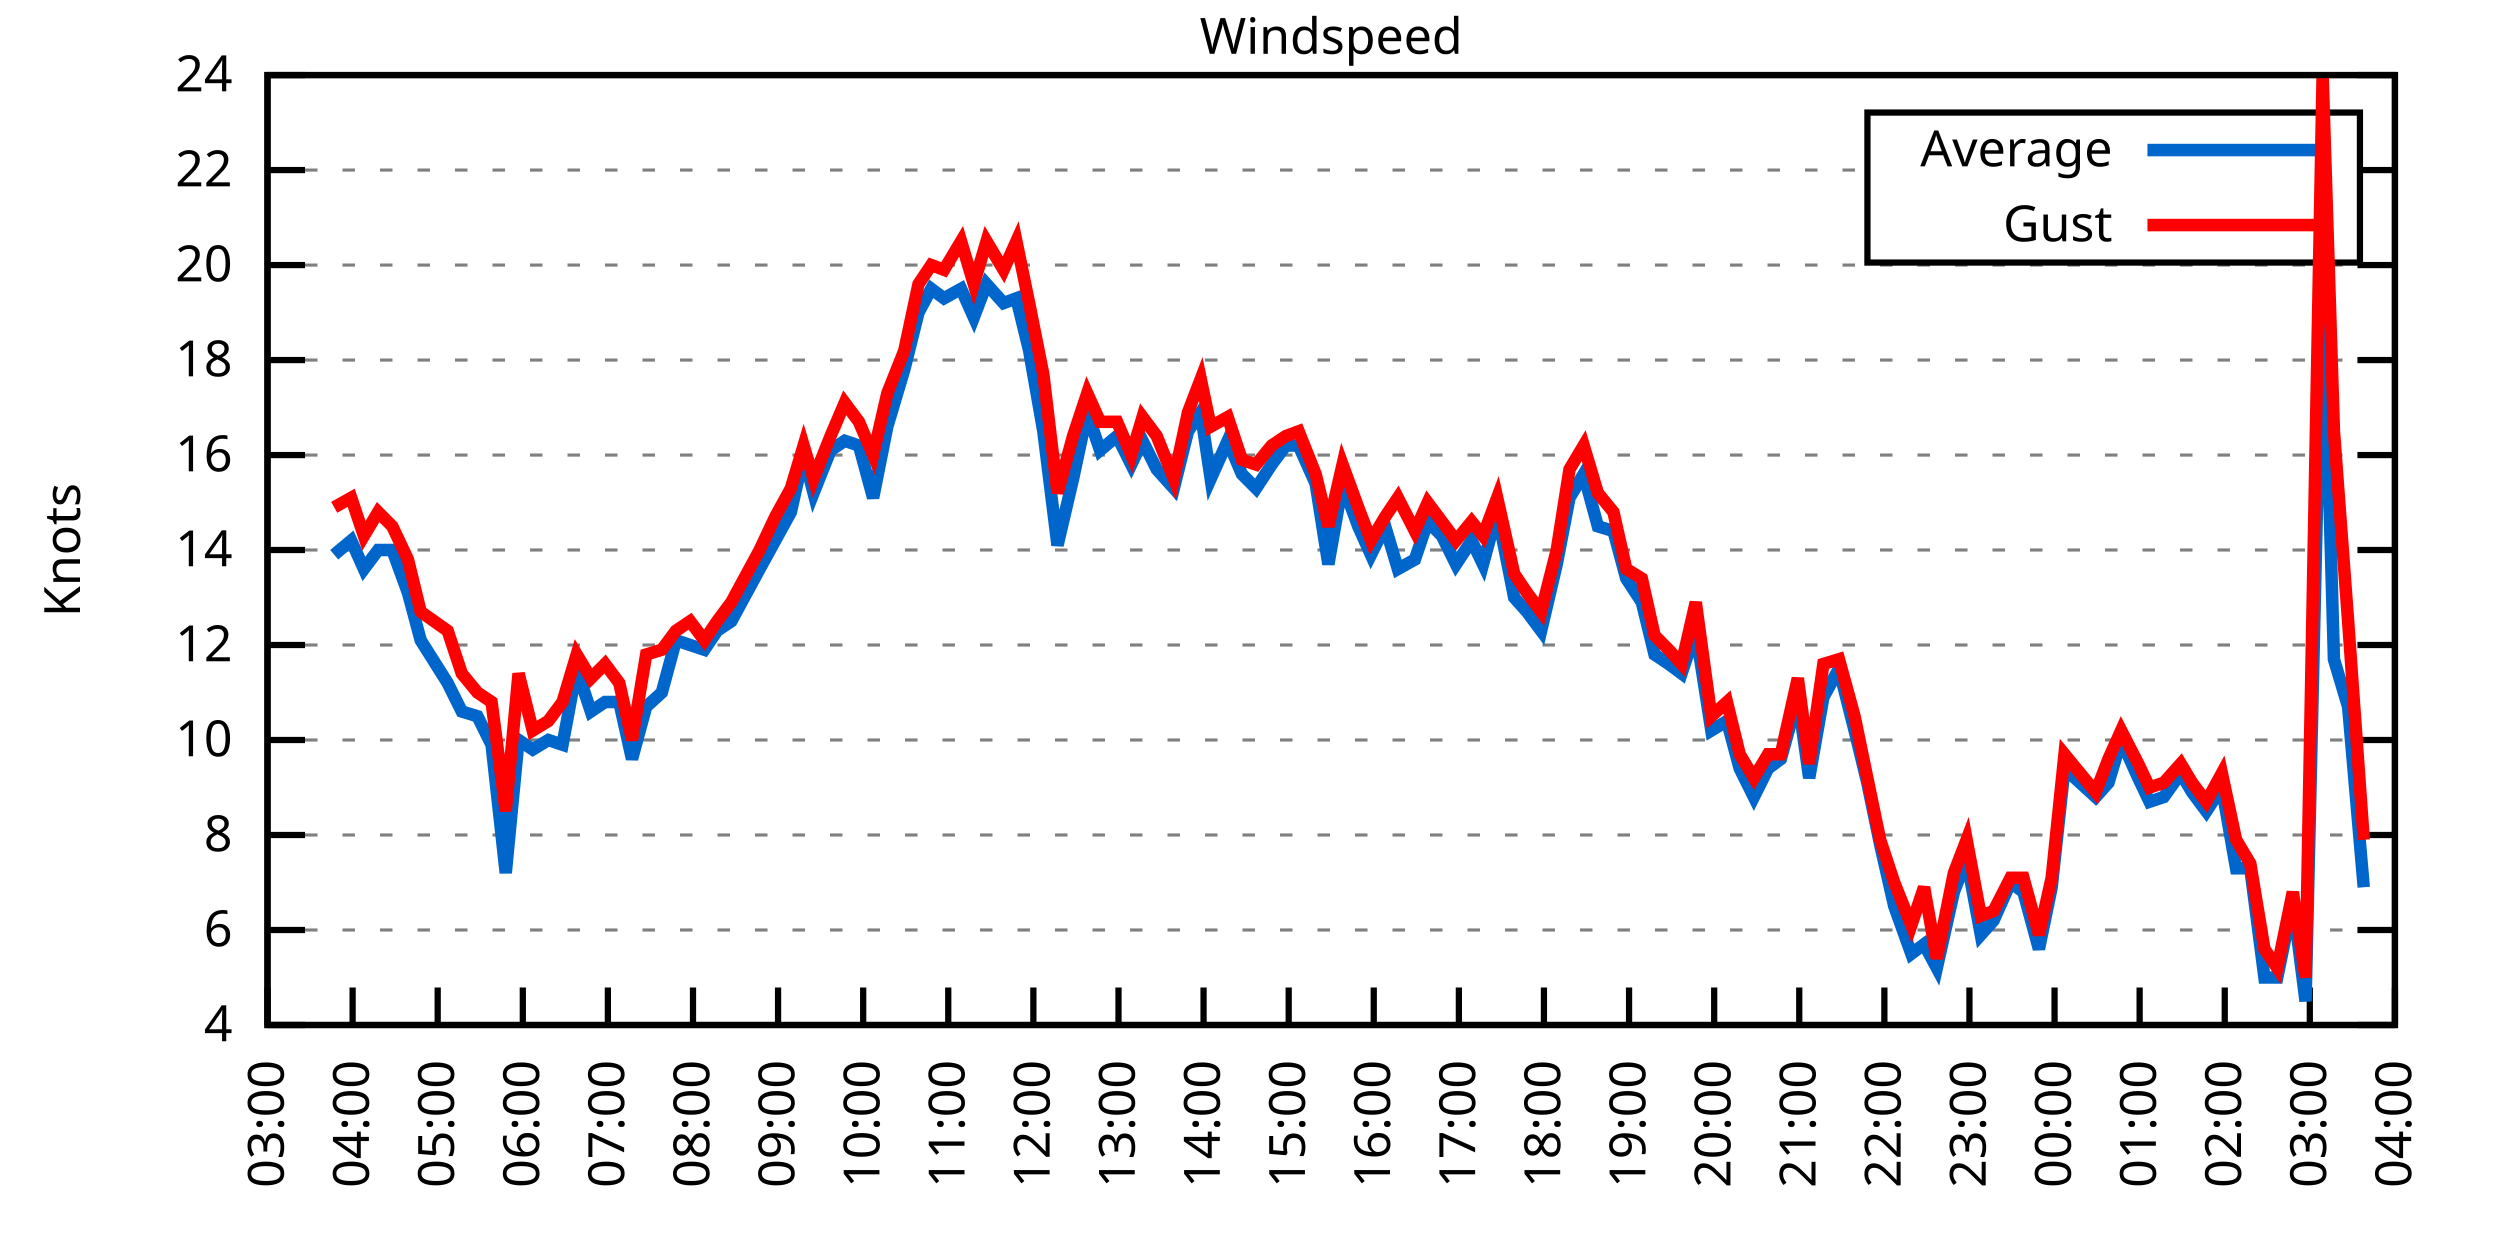
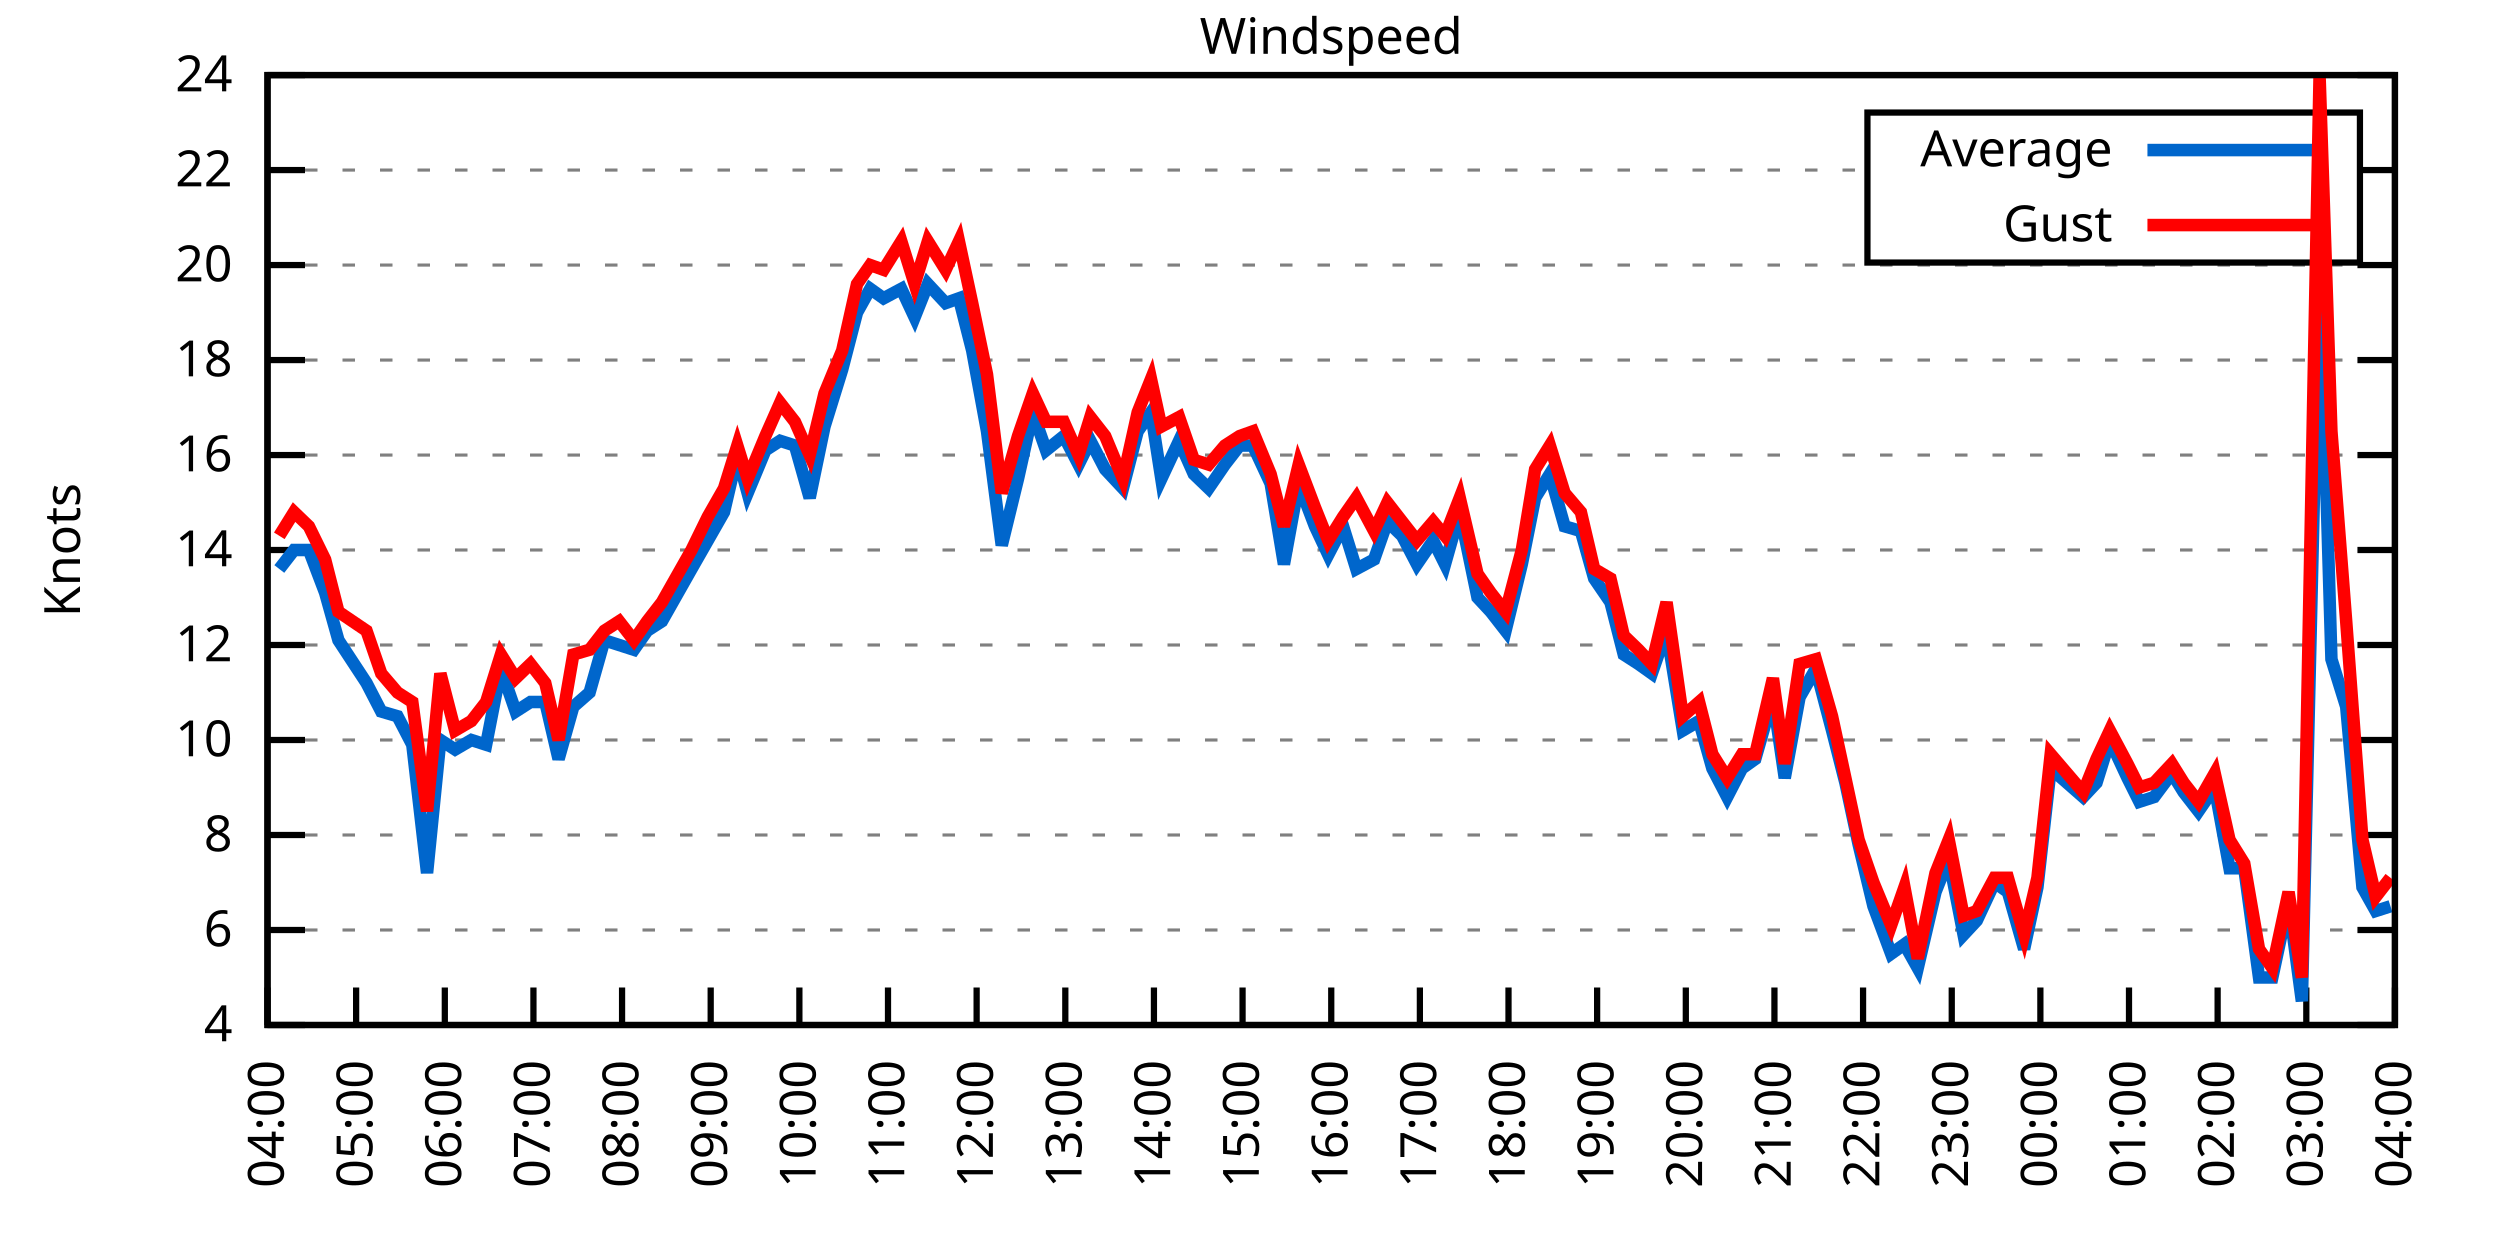
<svg xmlns="http://www.w3.org/2000/svg" xmlns:xlink="http://www.w3.org/1999/xlink" width="400" height="200" viewBox="0 0 400 200">
  <g id="gnuplot_canvas">
    <rect x="0" y="0" width="400" height="200" fill="none" />
    <defs>
      <circle id="gpDot" r="0.5" stroke-width="0.5" stroke="currentColor" />
      <path id="gpPt0" stroke-width="0.333" stroke="currentColor" d="M-1,0 h2 M0,-1 v2" />
      <path id="gpPt1" stroke-width="0.333" stroke="currentColor" d="M-1,-1 L1,1 M1,-1 L-1,1" />
      <path id="gpPt2" stroke-width="0.333" stroke="currentColor" d="M-1,0 L1,0 M0,-1 L0,1 M-1,-1 L1,1 M-1,1 L1,-1" />
      <rect id="gpPt3" stroke-width="0.333" stroke="currentColor" x="-1" y="-1" width="2" height="2" />
      <rect id="gpPt4" stroke-width="0.333" stroke="currentColor" fill="currentColor" x="-1" y="-1" width="2" height="2" />
      <circle id="gpPt5" stroke-width="0.333" stroke="currentColor" cx="0" cy="0" r="1" />
      <use xlink:href="#gpPt5" id="gpPt6" fill="currentColor" stroke="none" />
      <path id="gpPt7" stroke-width="0.333" stroke="currentColor" d="M0,-1.33 L-1.33,0.67 L1.33,0.67 z" />
      <use xlink:href="#gpPt7" id="gpPt8" fill="currentColor" stroke="none" />
      <use xlink:href="#gpPt7" id="gpPt9" stroke="currentColor" transform="rotate(180)" />
      <use xlink:href="#gpPt9" id="gpPt10" fill="currentColor" stroke="none" />
      <use xlink:href="#gpPt3" id="gpPt11" stroke="currentColor" transform="rotate(45)" />
      <use xlink:href="#gpPt11" id="gpPt12" fill="currentColor" stroke="none" />
      <path id="gpPt13" stroke-width="0.333" stroke="currentColor" d="M0,1.330 L1.265,0.411 L0.782,-1.067 L-0.782,-1.076 L-1.265,0.411 z" />
      <use xlink:href="#gpPt13" id="gpPt14" fill="currentColor" stroke="none" />
      <filter id="textbox" filterUnits="objectBoundingBox" x="0" y="0" height="1" width="1">
        <feFlood flood-color="white" flood-opacity="1" result="bgnd" />
        <feComposite in="SourceGraphic" in2="bgnd" operator="atop" />
      </filter>
      <filter id="greybox" filterUnits="objectBoundingBox" x="0" y="0" height="1" width="1">
        <feFlood flood-color="lightgrey" flood-opacity="1" result="grey" />
        <feComposite in="SourceGraphic" in2="grey" operator="atop" />
      </filter>
    </defs>
    <g fill="none" color="white" stroke="currentColor" stroke-width="1.00" stroke-linecap="butt" stroke-linejoin="miter">
</g>
    <g fill="none" color="black" stroke="currentColor" stroke-width="1.00" stroke-linecap="butt" stroke-linejoin="miter">
      <g stroke="none" shape-rendering="crispEdges">
        <polygon fill="rgb(255, 255, 255)" points="42.80,164.00 383.18,164.00 383.18,12.02 42.80,12.02 " />
      </g>
    </g>
    <g fill="none" color="black" stroke="currentColor" stroke-width="1.00" stroke-linecap="butt" stroke-linejoin="miter">
</g>
    <g fill="none" color="black" stroke="black" stroke-width="0.50" stroke-linecap="butt" stroke-linejoin="miter">
</g>
    <g fill="none" color="gray" stroke="currentColor" stroke-width="0.50" stroke-linecap="butt" stroke-linejoin="miter">
      <path stroke="gray" stroke-dasharray="2,4" class="gridline" d="M42.80,164.00 L383.19,164.00  " />
    </g>
    <g fill="none" color="gray" stroke="gray" stroke-width="1.00" stroke-linecap="butt" stroke-linejoin="miter">
</g>
    <g fill="none" color="black" stroke="currentColor" stroke-width="1.00" stroke-linecap="butt" stroke-linejoin="miter">
      <path stroke="black" d="M42.80,164.00 L48.80,164.00 M383.19,164.00 L377.19,164.00  " />
      <g transform="translate(37.20,166.60)" stroke="none" fill="black" font-family="Sans" font-size="8.00" text-anchor="end">
        <text>
          <tspan font-family="Sans"> 4</tspan>
        </text>
      </g>
    </g>
    <g fill="none" color="black" stroke="currentColor" stroke-width="1.00" stroke-linecap="butt" stroke-linejoin="miter">
</g>
    <g fill="none" color="black" stroke="black" stroke-width="0.50" stroke-linecap="butt" stroke-linejoin="miter">
</g>
    <g fill="none" color="gray" stroke="currentColor" stroke-width="0.50" stroke-linecap="butt" stroke-linejoin="miter">
      <path stroke="gray" stroke-dasharray="2,4" class="gridline" d="M42.80,148.80 L383.19,148.80  " />
    </g>
    <g fill="none" color="gray" stroke="gray" stroke-width="1.00" stroke-linecap="butt" stroke-linejoin="miter">
</g>
    <g fill="none" color="black" stroke="currentColor" stroke-width="1.00" stroke-linecap="butt" stroke-linejoin="miter">
      <path stroke="black" d="M42.80,148.80 L48.80,148.80 M383.19,148.80 L377.19,148.80  " />
      <g transform="translate(37.20,151.40)" stroke="none" fill="black" font-family="Sans" font-size="8.00" text-anchor="end">
        <text>
          <tspan font-family="Sans"> 6</tspan>
        </text>
      </g>
    </g>
    <g fill="none" color="black" stroke="currentColor" stroke-width="1.00" stroke-linecap="butt" stroke-linejoin="miter">
</g>
    <g fill="none" color="black" stroke="black" stroke-width="0.50" stroke-linecap="butt" stroke-linejoin="miter">
</g>
    <g fill="none" color="gray" stroke="currentColor" stroke-width="0.50" stroke-linecap="butt" stroke-linejoin="miter">
      <path stroke="gray" stroke-dasharray="2,4" class="gridline" d="M42.80,133.60 L383.19,133.60  " />
    </g>
    <g fill="none" color="gray" stroke="gray" stroke-width="1.00" stroke-linecap="butt" stroke-linejoin="miter">
</g>
    <g fill="none" color="black" stroke="currentColor" stroke-width="1.00" stroke-linecap="butt" stroke-linejoin="miter">
      <path stroke="black" d="M42.80,133.60 L48.80,133.60 M383.19,133.60 L377.19,133.60  " />
      <g transform="translate(37.20,136.20)" stroke="none" fill="black" font-family="Sans" font-size="8.00" text-anchor="end">
        <text>
          <tspan font-family="Sans"> 8</tspan>
        </text>
      </g>
    </g>
    <g fill="none" color="black" stroke="currentColor" stroke-width="1.00" stroke-linecap="butt" stroke-linejoin="miter">
</g>
    <g fill="none" color="black" stroke="black" stroke-width="0.50" stroke-linecap="butt" stroke-linejoin="miter">
</g>
    <g fill="none" color="gray" stroke="currentColor" stroke-width="0.50" stroke-linecap="butt" stroke-linejoin="miter">
      <path stroke="gray" stroke-dasharray="2,4" class="gridline" d="M42.80,118.40 L383.19,118.40  " />
    </g>
    <g fill="none" color="gray" stroke="gray" stroke-width="1.00" stroke-linecap="butt" stroke-linejoin="miter">
</g>
    <g fill="none" color="black" stroke="currentColor" stroke-width="1.00" stroke-linecap="butt" stroke-linejoin="miter">
      <path stroke="black" d="M42.80,118.40 L48.80,118.40 M383.19,118.40 L377.19,118.40  " />
      <g transform="translate(37.20,121.00)" stroke="none" fill="black" font-family="Sans" font-size="8.00" text-anchor="end">
        <text>
          <tspan font-family="Sans"> 10</tspan>
        </text>
      </g>
    </g>
    <g fill="none" color="black" stroke="currentColor" stroke-width="1.00" stroke-linecap="butt" stroke-linejoin="miter">
</g>
    <g fill="none" color="black" stroke="black" stroke-width="0.50" stroke-linecap="butt" stroke-linejoin="miter">
</g>
    <g fill="none" color="gray" stroke="currentColor" stroke-width="0.50" stroke-linecap="butt" stroke-linejoin="miter">
      <path stroke="gray" stroke-dasharray="2,4" class="gridline" d="M42.80,103.20 L383.19,103.20  " />
    </g>
    <g fill="none" color="gray" stroke="gray" stroke-width="1.00" stroke-linecap="butt" stroke-linejoin="miter">
</g>
    <g fill="none" color="black" stroke="currentColor" stroke-width="1.00" stroke-linecap="butt" stroke-linejoin="miter">
      <path stroke="black" d="M42.80,103.20 L48.80,103.20 M383.19,103.20 L377.19,103.20  " />
      <g transform="translate(37.20,105.80)" stroke="none" fill="black" font-family="Sans" font-size="8.00" text-anchor="end">
        <text>
          <tspan font-family="Sans"> 12</tspan>
        </text>
      </g>
    </g>
    <g fill="none" color="black" stroke="currentColor" stroke-width="1.00" stroke-linecap="butt" stroke-linejoin="miter">
</g>
    <g fill="none" color="black" stroke="black" stroke-width="0.50" stroke-linecap="butt" stroke-linejoin="miter">
</g>
    <g fill="none" color="gray" stroke="currentColor" stroke-width="0.50" stroke-linecap="butt" stroke-linejoin="miter">
      <path stroke="gray" stroke-dasharray="2,4" class="gridline" d="M42.80,88.00 L383.19,88.00  " />
    </g>
    <g fill="none" color="gray" stroke="gray" stroke-width="1.00" stroke-linecap="butt" stroke-linejoin="miter">
</g>
    <g fill="none" color="black" stroke="currentColor" stroke-width="1.00" stroke-linecap="butt" stroke-linejoin="miter">
      <path stroke="black" d="M42.80,88.00 L48.80,88.00 M383.19,88.00 L377.19,88.00  " />
      <g transform="translate(37.20,90.60)" stroke="none" fill="black" font-family="Sans" font-size="8.00" text-anchor="end">
        <text>
          <tspan font-family="Sans"> 14</tspan>
        </text>
      </g>
    </g>
    <g fill="none" color="black" stroke="currentColor" stroke-width="1.00" stroke-linecap="butt" stroke-linejoin="miter">
</g>
    <g fill="none" color="black" stroke="black" stroke-width="0.50" stroke-linecap="butt" stroke-linejoin="miter">
</g>
    <g fill="none" color="gray" stroke="currentColor" stroke-width="0.50" stroke-linecap="butt" stroke-linejoin="miter">
      <path stroke="gray" stroke-dasharray="2,4" class="gridline" d="M42.80,72.81 L383.19,72.81  " />
    </g>
    <g fill="none" color="gray" stroke="gray" stroke-width="1.00" stroke-linecap="butt" stroke-linejoin="miter">
</g>
    <g fill="none" color="black" stroke="currentColor" stroke-width="1.00" stroke-linecap="butt" stroke-linejoin="miter">
      <path stroke="black" d="M42.80,72.81 L48.80,72.81 M383.19,72.81 L377.19,72.81  " />
      <g transform="translate(37.20,75.41)" stroke="none" fill="black" font-family="Sans" font-size="8.00" text-anchor="end">
        <text>
          <tspan font-family="Sans"> 16</tspan>
        </text>
      </g>
    </g>
    <g fill="none" color="black" stroke="currentColor" stroke-width="1.00" stroke-linecap="butt" stroke-linejoin="miter">
</g>
    <g fill="none" color="black" stroke="black" stroke-width="0.50" stroke-linecap="butt" stroke-linejoin="miter">
</g>
    <g fill="none" color="gray" stroke="currentColor" stroke-width="0.50" stroke-linecap="butt" stroke-linejoin="miter">
      <path stroke="gray" stroke-dasharray="2,4" class="gridline" d="M42.80,57.61 L383.19,57.61  " />
    </g>
    <g fill="none" color="gray" stroke="gray" stroke-width="1.00" stroke-linecap="butt" stroke-linejoin="miter">
</g>
    <g fill="none" color="black" stroke="currentColor" stroke-width="1.00" stroke-linecap="butt" stroke-linejoin="miter">
      <path stroke="black" d="M42.80,57.61 L48.80,57.61 M383.19,57.61 L377.19,57.61  " />
      <g transform="translate(37.20,60.21)" stroke="none" fill="black" font-family="Sans" font-size="8.00" text-anchor="end">
        <text>
          <tspan font-family="Sans"> 18</tspan>
        </text>
      </g>
    </g>
    <g fill="none" color="black" stroke="currentColor" stroke-width="1.00" stroke-linecap="butt" stroke-linejoin="miter">
</g>
    <g fill="none" color="black" stroke="black" stroke-width="0.50" stroke-linecap="butt" stroke-linejoin="miter">
</g>
    <g fill="none" color="gray" stroke="currentColor" stroke-width="0.50" stroke-linecap="butt" stroke-linejoin="miter">
      <path stroke="gray" stroke-dasharray="2,4" class="gridline" d="M42.80,42.41 L383.19,42.41  " />
    </g>
    <g fill="none" color="gray" stroke="gray" stroke-width="1.00" stroke-linecap="butt" stroke-linejoin="miter">
</g>
    <g fill="none" color="black" stroke="currentColor" stroke-width="1.00" stroke-linecap="butt" stroke-linejoin="miter">
      <path stroke="black" d="M42.80,42.41 L48.80,42.41 M383.19,42.41 L377.19,42.41  " />
      <g transform="translate(37.20,45.01)" stroke="none" fill="black" font-family="Sans" font-size="8.00" text-anchor="end">
        <text>
          <tspan font-family="Sans"> 20</tspan>
        </text>
      </g>
    </g>
    <g fill="none" color="black" stroke="currentColor" stroke-width="1.00" stroke-linecap="butt" stroke-linejoin="miter">
</g>
    <g fill="none" color="black" stroke="black" stroke-width="0.50" stroke-linecap="butt" stroke-linejoin="miter">
</g>
    <g fill="none" color="gray" stroke="currentColor" stroke-width="0.50" stroke-linecap="butt" stroke-linejoin="miter">
      <path stroke="gray" stroke-dasharray="2,4" class="gridline" d="M42.80,27.21 L298.79,27.21 M377.59,27.21 L383.19,27.21  " />
    </g>
    <g fill="none" color="gray" stroke="gray" stroke-width="1.00" stroke-linecap="butt" stroke-linejoin="miter">
</g>
    <g fill="none" color="black" stroke="currentColor" stroke-width="1.00" stroke-linecap="butt" stroke-linejoin="miter">
      <path stroke="black" d="M42.80,27.21 L48.80,27.21 M383.19,27.21 L377.19,27.21  " />
      <g transform="translate(37.20,29.81)" stroke="none" fill="black" font-family="Sans" font-size="8.00" text-anchor="end">
        <text>
          <tspan font-family="Sans"> 22</tspan>
        </text>
      </g>
    </g>
    <g fill="none" color="black" stroke="currentColor" stroke-width="1.00" stroke-linecap="butt" stroke-linejoin="miter">
</g>
    <g fill="none" color="black" stroke="black" stroke-width="0.50" stroke-linecap="butt" stroke-linejoin="miter">
</g>
    <g fill="none" color="gray" stroke="currentColor" stroke-width="0.50" stroke-linecap="butt" stroke-linejoin="miter">
      <path stroke="gray" stroke-dasharray="2,4" class="gridline" d="M42.80,12.01 L383.19,12.01  " />
    </g>
    <g fill="none" color="gray" stroke="gray" stroke-width="1.00" stroke-linecap="butt" stroke-linejoin="miter">
</g>
    <g fill="none" color="black" stroke="currentColor" stroke-width="1.00" stroke-linecap="butt" stroke-linejoin="miter">
      <path stroke="black" d="M42.80,12.01 L48.80,12.01 M383.19,12.01 L377.19,12.01  " />
      <g transform="translate(37.20,14.61)" stroke="none" fill="black" font-family="Sans" font-size="8.00" text-anchor="end">
        <text>
          <tspan font-family="Sans"> 24</tspan>
        </text>
      </g>
    </g>
    <g fill="none" color="black" stroke="currentColor" stroke-width="1.00" stroke-linecap="butt" stroke-linejoin="miter">
      <path stroke="black" d="M42.80,164.00 L42.80,158.00  " />
      <g transform="translate(45.40,169.60) rotate(270.00)" stroke="none" fill="black" font-family="Sans" font-size="8.00" text-anchor="end">
        <text>
-           <tspan font-family="Sans">03:00</tspan>
-         </text>
-       </g>
-     </g>
-     <g fill="none" color="black" stroke="currentColor" stroke-width="1.00" stroke-linecap="butt" stroke-linejoin="miter">
-       <path stroke="black" d="M56.42,164.00 L56.42,158.00  " />
-       <g transform="translate(59.02,169.60) rotate(270.00)" stroke="none" fill="black" font-family="Sans" font-size="8.00" text-anchor="end">
-         <text>
          <tspan font-family="Sans">04:00</tspan>
        </text>
      </g>
    </g>
    <g fill="none" color="black" stroke="currentColor" stroke-width="1.00" stroke-linecap="butt" stroke-linejoin="miter">
-       <path stroke="black" d="M70.03,164.00 L70.03,158.00  " />
-       <g transform="translate(72.63,169.60) rotate(270.00)" stroke="none" fill="black" font-family="Sans" font-size="8.00" text-anchor="end">
+       <path stroke="black" d="M56.98,164.00 L56.98,158.00  " />
+       <g transform="translate(59.58,169.60) rotate(270.00)" stroke="none" fill="black" font-family="Sans" font-size="8.00" text-anchor="end">
        <text>
          <tspan font-family="Sans">05:00</tspan>
        </text>
      </g>
    </g>
    <g fill="none" color="black" stroke="currentColor" stroke-width="1.00" stroke-linecap="butt" stroke-linejoin="miter">
-       <path stroke="black" d="M83.65,164.00 L83.65,158.00  " />
-       <g transform="translate(86.25,169.60) rotate(270.00)" stroke="none" fill="black" font-family="Sans" font-size="8.00" text-anchor="end">
+       <path stroke="black" d="M71.17,164.00 L71.17,158.00  " />
+       <g transform="translate(73.77,169.60) rotate(270.00)" stroke="none" fill="black" font-family="Sans" font-size="8.00" text-anchor="end">
        <text>
          <tspan font-family="Sans">06:00</tspan>
        </text>
      </g>
    </g>
    <g fill="none" color="black" stroke="currentColor" stroke-width="1.00" stroke-linecap="butt" stroke-linejoin="miter">
-       <path stroke="black" d="M97.26,164.00 L97.26,158.00  " />
-       <g transform="translate(99.86,169.60) rotate(270.00)" stroke="none" fill="black" font-family="Sans" font-size="8.00" text-anchor="end">
+       <path stroke="black" d="M85.35,164.00 L85.35,158.00  " />
+       <g transform="translate(87.95,169.60) rotate(270.00)" stroke="none" fill="black" font-family="Sans" font-size="8.00" text-anchor="end">
        <text>
          <tspan font-family="Sans">07:00</tspan>
        </text>
      </g>
    </g>
    <g fill="none" color="black" stroke="currentColor" stroke-width="1.00" stroke-linecap="butt" stroke-linejoin="miter">
-       <path stroke="black" d="M110.88,164.00 L110.88,158.00  " />
-       <g transform="translate(113.48,169.60) rotate(270.00)" stroke="none" fill="black" font-family="Sans" font-size="8.00" text-anchor="end">
+       <path stroke="black" d="M99.53,164.00 L99.53,158.00  " />
+       <g transform="translate(102.13,169.60) rotate(270.00)" stroke="none" fill="black" font-family="Sans" font-size="8.00" text-anchor="end">
        <text>
          <tspan font-family="Sans">08:00</tspan>
        </text>
      </g>
    </g>
    <g fill="none" color="black" stroke="currentColor" stroke-width="1.00" stroke-linecap="butt" stroke-linejoin="miter">
-       <path stroke="black" d="M124.49,164.00 L124.49,158.00  " />
-       <g transform="translate(127.09,169.60) rotate(270.00)" stroke="none" fill="black" font-family="Sans" font-size="8.00" text-anchor="end">
+       <path stroke="black" d="M113.71,164.00 L113.71,158.00  " />
+       <g transform="translate(116.31,169.60) rotate(270.00)" stroke="none" fill="black" font-family="Sans" font-size="8.00" text-anchor="end">
        <text>
          <tspan font-family="Sans">09:00</tspan>
        </text>
      </g>
    </g>
    <g fill="none" color="black" stroke="currentColor" stroke-width="1.00" stroke-linecap="butt" stroke-linejoin="miter">
-       <path stroke="black" d="M138.11,164.00 L138.11,158.00  " />
-       <g transform="translate(140.71,169.60) rotate(270.00)" stroke="none" fill="black" font-family="Sans" font-size="8.00" text-anchor="end">
+       <path stroke="black" d="M127.90,164.00 L127.90,158.00  " />
+       <g transform="translate(130.50,169.60) rotate(270.00)" stroke="none" fill="black" font-family="Sans" font-size="8.00" text-anchor="end">
        <text>
          <tspan font-family="Sans">10:00</tspan>
        </text>
      </g>
    </g>
    <g fill="none" color="black" stroke="currentColor" stroke-width="1.00" stroke-linecap="butt" stroke-linejoin="miter">
-       <path stroke="black" d="M151.72,164.00 L151.72,158.00  " />
-       <g transform="translate(154.32,169.60) rotate(270.00)" stroke="none" fill="black" font-family="Sans" font-size="8.00" text-anchor="end">
+       <path stroke="black" d="M142.08,164.00 L142.08,158.00  " />
+       <g transform="translate(144.68,169.60) rotate(270.00)" stroke="none" fill="black" font-family="Sans" font-size="8.00" text-anchor="end">
        <text>
          <tspan font-family="Sans">11:00</tspan>
        </text>
      </g>
    </g>
    <g fill="none" color="black" stroke="currentColor" stroke-width="1.00" stroke-linecap="butt" stroke-linejoin="miter">
-       <path stroke="black" d="M165.34,164.00 L165.34,158.00  " />
-       <g transform="translate(167.94,169.60) rotate(270.00)" stroke="none" fill="black" font-family="Sans" font-size="8.00" text-anchor="end">
+       <path stroke="black" d="M156.26,164.00 L156.26,158.00  " />
+       <g transform="translate(158.86,169.60) rotate(270.00)" stroke="none" fill="black" font-family="Sans" font-size="8.00" text-anchor="end">
        <text>
          <tspan font-family="Sans">12:00</tspan>
        </text>
      </g>
    </g>
    <g fill="none" color="black" stroke="currentColor" stroke-width="1.00" stroke-linecap="butt" stroke-linejoin="miter">
-       <path stroke="black" d="M178.96,164.00 L178.96,158.00  " />
-       <g transform="translate(181.56,169.60) rotate(270.00)" stroke="none" fill="black" font-family="Sans" font-size="8.00" text-anchor="end">
+       <path stroke="black" d="M170.45,164.00 L170.45,158.00  " />
+       <g transform="translate(173.05,169.60) rotate(270.00)" stroke="none" fill="black" font-family="Sans" font-size="8.00" text-anchor="end">
        <text>
          <tspan font-family="Sans">13:00</tspan>
        </text>
      </g>
    </g>
    <g fill="none" color="black" stroke="currentColor" stroke-width="1.00" stroke-linecap="butt" stroke-linejoin="miter">
-       <path stroke="black" d="M192.57,164.00 L192.57,158.00  " />
-       <g transform="translate(195.17,169.60) rotate(270.00)" stroke="none" fill="black" font-family="Sans" font-size="8.00" text-anchor="end">
+       <path stroke="black" d="M184.63,164.00 L184.63,158.00  " />
+       <g transform="translate(187.23,169.60) rotate(270.00)" stroke="none" fill="black" font-family="Sans" font-size="8.00" text-anchor="end">
        <text>
          <tspan font-family="Sans">14:00</tspan>
        </text>
      </g>
    </g>
    <g fill="none" color="black" stroke="currentColor" stroke-width="1.00" stroke-linecap="butt" stroke-linejoin="miter">
-       <path stroke="black" d="M206.19,164.00 L206.19,158.00  " />
-       <g transform="translate(208.79,169.60) rotate(270.00)" stroke="none" fill="black" font-family="Sans" font-size="8.00" text-anchor="end">
+       <path stroke="black" d="M198.81,164.00 L198.81,158.00  " />
+       <g transform="translate(201.41,169.60) rotate(270.00)" stroke="none" fill="black" font-family="Sans" font-size="8.00" text-anchor="end">
        <text>
          <tspan font-family="Sans">15:00</tspan>
        </text>
      </g>
    </g>
    <g fill="none" color="black" stroke="currentColor" stroke-width="1.00" stroke-linecap="butt" stroke-linejoin="miter">
-       <path stroke="black" d="M219.80,164.00 L219.80,158.00  " />
-       <g transform="translate(222.40,169.60) rotate(270.00)" stroke="none" fill="black" font-family="Sans" font-size="8.00" text-anchor="end">
+       <path stroke="black" d="M213.00,164.00 L213.00,158.00  " />
+       <g transform="translate(215.60,169.60) rotate(270.00)" stroke="none" fill="black" font-family="Sans" font-size="8.00" text-anchor="end">
        <text>
          <tspan font-family="Sans">16:00</tspan>
        </text>
      </g>
    </g>
    <g fill="none" color="black" stroke="currentColor" stroke-width="1.00" stroke-linecap="butt" stroke-linejoin="miter">
-       <path stroke="black" d="M233.42,164.00 L233.42,158.00  " />
-       <g transform="translate(236.02,169.60) rotate(270.00)" stroke="none" fill="black" font-family="Sans" font-size="8.00" text-anchor="end">
+       <path stroke="black" d="M227.18,164.00 L227.18,158.00  " />
+       <g transform="translate(229.78,169.60) rotate(270.00)" stroke="none" fill="black" font-family="Sans" font-size="8.00" text-anchor="end">
        <text>
          <tspan font-family="Sans">17:00</tspan>
        </text>
      </g>
    </g>
    <g fill="none" color="black" stroke="currentColor" stroke-width="1.00" stroke-linecap="butt" stroke-linejoin="miter">
-       <path stroke="black" d="M247.03,164.00 L247.03,158.00  " />
-       <g transform="translate(249.63,169.60) rotate(270.00)" stroke="none" fill="black" font-family="Sans" font-size="8.00" text-anchor="end">
+       <path stroke="black" d="M241.36,164.00 L241.36,158.00  " />
+       <g transform="translate(243.96,169.60) rotate(270.00)" stroke="none" fill="black" font-family="Sans" font-size="8.00" text-anchor="end">
        <text>
          <tspan font-family="Sans">18:00</tspan>
        </text>
      </g>
    </g>
    <g fill="none" color="black" stroke="currentColor" stroke-width="1.00" stroke-linecap="butt" stroke-linejoin="miter">
-       <path stroke="black" d="M260.65,164.00 L260.65,158.00  " />
-       <g transform="translate(263.25,169.60) rotate(270.00)" stroke="none" fill="black" font-family="Sans" font-size="8.00" text-anchor="end">
+       <path stroke="black" d="M255.54,164.00 L255.54,158.00  " />
+       <g transform="translate(258.14,169.60) rotate(270.00)" stroke="none" fill="black" font-family="Sans" font-size="8.00" text-anchor="end">
        <text>
          <tspan font-family="Sans">19:00</tspan>
        </text>
      </g>
    </g>
    <g fill="none" color="black" stroke="currentColor" stroke-width="1.00" stroke-linecap="butt" stroke-linejoin="miter">
-       <path stroke="black" d="M274.27,164.00 L274.27,158.00  " />
-       <g transform="translate(276.87,169.60) rotate(270.00)" stroke="none" fill="black" font-family="Sans" font-size="8.00" text-anchor="end">
+       <path stroke="black" d="M269.73,164.00 L269.73,158.00  " />
+       <g transform="translate(272.33,169.60) rotate(270.00)" stroke="none" fill="black" font-family="Sans" font-size="8.00" text-anchor="end">
        <text>
          <tspan font-family="Sans">20:00</tspan>
        </text>
      </g>
    </g>
    <g fill="none" color="black" stroke="currentColor" stroke-width="1.00" stroke-linecap="butt" stroke-linejoin="miter">
-       <path stroke="black" d="M287.88,164.00 L287.88,158.00  " />
-       <g transform="translate(290.48,169.60) rotate(270.00)" stroke="none" fill="black" font-family="Sans" font-size="8.00" text-anchor="end">
+       <path stroke="black" d="M283.91,164.00 L283.91,158.00  " />
+       <g transform="translate(286.51,169.60) rotate(270.00)" stroke="none" fill="black" font-family="Sans" font-size="8.00" text-anchor="end">
        <text>
          <tspan font-family="Sans">21:00</tspan>
        </text>
      </g>
    </g>
    <g fill="none" color="black" stroke="currentColor" stroke-width="1.00" stroke-linecap="butt" stroke-linejoin="miter">
-       <path stroke="black" d="M301.50,164.00 L301.50,158.00  " />
-       <g transform="translate(304.10,169.60) rotate(270.00)" stroke="none" fill="black" font-family="Sans" font-size="8.00" text-anchor="end">
+       <path stroke="black" d="M298.09,164.00 L298.09,158.00  " />
+       <g transform="translate(300.69,169.60) rotate(270.00)" stroke="none" fill="black" font-family="Sans" font-size="8.00" text-anchor="end">
        <text>
          <tspan font-family="Sans">22:00</tspan>
        </text>
      </g>
    </g>
    <g fill="none" color="black" stroke="currentColor" stroke-width="1.00" stroke-linecap="butt" stroke-linejoin="miter">
-       <path stroke="black" d="M315.11,164.00 L315.11,158.00  " />
-       <g transform="translate(317.71,169.60) rotate(270.00)" stroke="none" fill="black" font-family="Sans" font-size="8.00" text-anchor="end">
+       <path stroke="black" d="M312.28,164.00 L312.28,158.00  " />
+       <g transform="translate(314.88,169.60) rotate(270.00)" stroke="none" fill="black" font-family="Sans" font-size="8.00" text-anchor="end">
        <text>
          <tspan font-family="Sans">23:00</tspan>
        </text>
      </g>
    </g>
    <g fill="none" color="black" stroke="currentColor" stroke-width="1.00" stroke-linecap="butt" stroke-linejoin="miter">
-       <path stroke="black" d="M328.73,164.00 L328.73,158.00  " />
-       <g transform="translate(331.33,169.60) rotate(270.00)" stroke="none" fill="black" font-family="Sans" font-size="8.00" text-anchor="end">
+       <path stroke="black" d="M326.46,164.00 L326.46,158.00  " />
+       <g transform="translate(329.06,169.60) rotate(270.00)" stroke="none" fill="black" font-family="Sans" font-size="8.00" text-anchor="end">
        <text>
          <tspan font-family="Sans">00:00</tspan>
        </text>
      </g>
    </g>
    <g fill="none" color="black" stroke="currentColor" stroke-width="1.00" stroke-linecap="butt" stroke-linejoin="miter">
-       <path stroke="black" d="M342.34,164.00 L342.34,158.00  " />
-       <g transform="translate(344.94,169.60) rotate(270.00)" stroke="none" fill="black" font-family="Sans" font-size="8.00" text-anchor="end">
+       <path stroke="black" d="M340.64,164.00 L340.64,158.00  " />
+       <g transform="translate(343.24,169.60) rotate(270.00)" stroke="none" fill="black" font-family="Sans" font-size="8.00" text-anchor="end">
        <text>
          <tspan font-family="Sans">01:00</tspan>
        </text>
      </g>
    </g>
    <g fill="none" color="black" stroke="currentColor" stroke-width="1.00" stroke-linecap="butt" stroke-linejoin="miter">
-       <path stroke="black" d="M355.96,164.00 L355.96,158.00  " />
-       <g transform="translate(358.56,169.60) rotate(270.00)" stroke="none" fill="black" font-family="Sans" font-size="8.00" text-anchor="end">
+       <path stroke="black" d="M354.82,164.00 L354.82,158.00  " />
+       <g transform="translate(357.42,169.60) rotate(270.00)" stroke="none" fill="black" font-family="Sans" font-size="8.00" text-anchor="end">
        <text>
          <tspan font-family="Sans">02:00</tspan>
        </text>
      </g>
    </g>
    <g fill="none" color="black" stroke="currentColor" stroke-width="1.00" stroke-linecap="butt" stroke-linejoin="miter">
-       <path stroke="black" d="M369.57,164.00 L369.57,158.00  " />
-       <g transform="translate(372.17,169.60) rotate(270.00)" stroke="none" fill="black" font-family="Sans" font-size="8.00" text-anchor="end">
+       <path stroke="black" d="M369.01,164.00 L369.01,158.00  " />
+       <g transform="translate(371.61,169.60) rotate(270.00)" stroke="none" fill="black" font-family="Sans" font-size="8.00" text-anchor="end">
        <text>
          <tspan font-family="Sans">03:00</tspan>
        </text>
      </g>
    </g>
    <g fill="none" color="black" stroke="currentColor" stroke-width="1.00" stroke-linecap="butt" stroke-linejoin="miter">
      <path stroke="black" d="M383.19,164.00 L383.19,158.00  " />
      <g transform="translate(385.79,169.60) rotate(270.00)" stroke="none" fill="black" font-family="Sans" font-size="8.00" text-anchor="end">
        <text>
          <tspan font-family="Sans">04:00</tspan>
        </text>
      </g>
    </g>
    <g fill="none" color="black" stroke="currentColor" stroke-width="1.00" stroke-linecap="butt" stroke-linejoin="miter">
</g>
    <g fill="none" color="black" stroke="currentColor" stroke-width="1.00" stroke-linecap="butt" stroke-linejoin="miter">
      <path stroke="black" d="M42.80,12.01 L42.80,164.00 L383.19,164.00 L383.19,12.01 L42.80,12.01 Z  " />
    </g>
    <g fill="none" color="black" stroke="currentColor" stroke-width="1.00" stroke-linecap="butt" stroke-linejoin="miter">
</g>
    <g fill="none" color="black" stroke="currentColor" stroke-width="1.00" stroke-linecap="butt" stroke-linejoin="miter">
      <path stroke="black" d="M298.79,42.01 L298.79,18.01 L377.59,18.01 L377.59,42.01 L298.79,42.01 Z  " />
    </g>
    <g id="Windspeed_plot_1">
      <g fill="none" color="white" stroke="black" stroke-width="2.00" stroke-linecap="butt" stroke-linejoin="miter">
</g>
      <g fill="none" color="black" stroke="currentColor" stroke-width="2.00" stroke-linecap="butt" stroke-linejoin="miter">
        <g transform="translate(337.99,26.61)" stroke="none" fill="black" font-family="Sans" font-size="8.00" text-anchor="end">
          <text>
            <tspan font-family="Sans">Average</tspan>
          </text>
        </g>
      </g>
      <g fill="none" color="black" stroke="currentColor" stroke-width="2.00" stroke-linecap="butt" stroke-linejoin="miter">
-         <path stroke="rgb(  0, 102, 204)" d="M343.59,24.01 L371.99,24.01 M53.47,88.76 L56.19,86.49 L58.23,91.04 L60.50,88.00 L62.77,88.00 L65.27,94.84   L67.31,102.44 L71.62,109.28 L73.89,113.84 L76.39,114.60 L78.65,119.16 L80.92,139.68 L82.97,118.40 L85.24,119.92   L87.73,118.40 L90.00,119.16 L92.27,107.00 L94.54,113.84 L96.81,112.32 L99.08,112.32 L101.12,121.44 L103.39,113.08   L105.89,110.80 L108.15,102.44 L110.42,103.20 L112.69,103.96 L114.74,100.92 L117.01,99.40 L121.54,91.04 L124.04,86.49   L126.54,81.93 L128.58,72.81 L130.17,78.89 L132.89,72.05 L135.16,70.53 L137.43,71.29 L139.70,79.65 L141.97,68.25   L144.69,59.13 L146.96,50.01 L149.00,46.21 L151.04,47.73 L153.77,46.21 L155.81,50.77 L157.85,45.45 L160.57,48.49   L162.62,47.73 L164.66,56.09 L166.93,69.01 L169.20,87.25 L171.69,76.61 L173.96,65.97 L176.01,72.05 L178.73,69.77   L181.00,74.33 L182.81,70.53 L185.08,75.09 L187.81,78.13 L190.08,69.01 L192.12,65.97 L193.71,76.61 L196.43,70.53   L198.70,75.85 L200.97,78.13 L203.46,74.33 L205.73,71.29 L207.78,71.29 L210.50,77.37 L212.54,90.28 L214.81,77.37   L217.31,84.21 L219.35,88.76 L221.62,84.21 L223.66,91.04 L226.38,89.52 L228.43,83.45 L230.70,85.73 L232.96,90.28   L235.46,86.49 L237.28,90.28 L239.55,81.93 L242.27,95.60 L244.31,97.88 L246.58,100.92 L249.08,90.28 L251.12,79.65   L253.39,75.85 L255.66,84.21 L258.15,84.97 L260.20,92.56 L262.69,96.36 L264.73,104.72 L267.00,106.24 L269.05,107.76   L271.32,100.92 L273.81,116.88 L276.31,115.36 L278.35,122.96 L280.62,127.52 L282.89,122.96 L284.93,121.44 L287.65,111.56   L289.47,124.48 L291.74,111.56 L294.23,107.00 L296.73,116.88 L298.77,125.24 L300.82,135.12 L303.08,145.00 L305.81,152.60   L307.85,151.08 L309.89,154.88 L312.62,142.72 L314.66,137.40 L316.93,149.56 L318.97,147.28 L321.69,141.20 L323.74,142.72   L326.23,151.84 L328.27,141.96 L330.32,122.96 L335.31,127.52 L337.35,125.24 L339.39,118.40 L342.12,124.48 L343.93,128.28   L346.20,127.52 L348.92,123.72 L350.74,126.76 L353.01,129.80 L355.50,126.00 L357.77,138.92 L360.04,138.92 L362.31,156.40   L364.36,156.40 L366.85,144.24 L368.89,160.20 L371.62,41.65 L373.43,105.48 L375.70,113.08 L378.20,141.96  " />
+         <path stroke="rgb(  0, 102, 204)" d="M343.59,24.01 L371.99,24.01 M44.69,91.04 L47.05,88.00 L49.42,88.00 L52.02,94.84 L54.15,102.44 L58.64,109.28   L61.00,113.84 L63.60,114.60 L65.97,119.16 L68.33,139.68 L70.46,118.40 L72.82,119.92 L75.42,118.40 L77.78,119.16   L80.15,107.00 L82.51,113.84 L84.88,112.32 L87.24,112.32 L89.37,121.44 L91.73,113.08 L94.33,110.80 L96.70,102.44   L99.06,103.20 L101.42,103.96 L103.55,100.92 L105.91,99.40 L110.64,91.04 L113.24,86.49 L115.84,81.93 L117.97,72.81   L119.62,78.89 L122.46,72.05 L124.82,70.53 L127.19,71.29 L129.55,79.65 L131.92,68.25 L134.75,59.13 L137.12,50.01   L139.24,46.21 L141.37,47.73 L144.21,46.21 L146.34,50.77 L148.46,45.45 L151.30,48.49 L153.43,47.73 L155.55,56.09   L157.92,69.01 L160.28,87.25 L162.88,76.61 L165.25,65.97 L167.37,72.05 L170.21,69.77 L172.57,74.33 L174.46,70.53   L176.83,75.09 L179.67,78.13 L182.03,69.01 L184.16,65.97 L185.81,76.61 L188.65,70.53 L191.01,75.85 L193.38,78.13   L195.98,74.33 L198.34,71.29 L200.47,71.29 L203.30,77.37 L205.43,90.28 L207.79,77.37 L210.39,84.21 L212.52,88.76   L214.89,84.21 L217.01,91.04 L219.85,89.52 L221.98,83.45 L224.34,85.73 L226.71,90.28 L229.31,86.49 L231.20,90.28   L233.56,81.93 L236.40,95.60 L238.52,97.88 L240.89,100.92 L243.49,90.28 L245.62,79.65 L247.98,75.85 L250.34,84.21   L252.94,84.97 L255.07,92.56 L257.67,96.36 L259.80,104.72 L262.16,106.24 L264.29,107.76 L266.65,100.92 L269.25,116.88   L271.85,115.36 L273.98,122.96 L276.35,127.52 L278.71,122.96 L280.84,121.44 L283.67,111.56 L285.56,124.48 L287.93,111.56   L290.53,107.00 L293.13,116.88 L295.26,125.24 L297.38,135.12 L299.75,145.00 L302.58,152.60 L304.71,151.08 L306.84,154.88   L309.68,142.72 L311.80,137.40 L314.17,149.56 L316.29,147.28 L319.13,141.20 L321.26,142.72 L323.86,151.84 L325.99,141.96   L328.11,122.96 L333.31,127.52 L335.44,125.24 L337.57,118.40 L340.40,124.48 L342.30,128.28 L344.66,127.52 L347.50,123.72   L349.39,126.76 L351.75,129.80 L354.35,126.00 L356.72,138.92 L359.08,138.92 L361.44,156.40 L363.57,156.40 L366.17,144.24   L368.30,160.20 L371.13,41.65 L373.03,105.48 L375.39,113.08 L377.99,141.96 L380.12,145.76 L382.48,145.00  " />
      </g>
    </g>
    <g id="Windspeed_plot_2">
      <g fill="none" color="black" stroke="currentColor" stroke-width="2.00" stroke-linecap="butt" stroke-linejoin="miter">
        <g transform="translate(337.99,38.61)" stroke="none" fill="black" font-family="Sans" font-size="8.00" text-anchor="end">
          <text>
            <tspan font-family="Sans">Gust</tspan>
          </text>
        </g>
      </g>
      <g fill="none" color="black" stroke="currentColor" stroke-width="2.00" stroke-linecap="butt" stroke-linejoin="miter">
-         <path stroke="rgb(255,   0,   0)" d="M343.59,36.01 L371.99,36.01 M53.47,81.17 L56.19,79.65 L58.23,85.73 L60.50,81.93 L62.77,84.21 L65.27,89.52   L67.31,97.88 L71.62,100.92 L73.89,107.76 L76.39,110.80 L78.65,112.32 L80.92,129.80 L82.97,107.76 L85.24,116.88   L87.73,115.36 L90.00,112.32 L92.27,104.72 L94.54,108.52 L96.81,106.24 L99.08,109.28 L101.12,118.40 L103.39,104.72   L105.89,103.96 L108.15,100.92 L110.42,99.40 L112.69,102.44 L114.74,99.40 L117.01,96.36 L121.54,88.00 L124.04,82.69   L126.54,78.13 L128.58,71.29 L130.17,76.61 L132.89,69.77 L135.16,64.45 L137.43,67.49 L139.70,72.81 L141.97,62.93   L144.69,56.09 L146.96,45.45 L149.00,42.41 L151.04,43.17 L153.77,38.61 L155.81,45.45 L157.85,38.61 L160.57,43.17   L162.62,38.61 L164.66,48.49 L166.93,59.89 L169.20,78.89 L171.69,69.77 L173.96,62.93 L176.01,67.49 L178.73,67.49   L181.00,72.81 L182.81,66.73 L185.08,69.77 L187.81,76.61 L190.08,65.97 L192.12,60.65 L193.71,68.25 L196.43,66.73   L198.70,73.57 L200.97,74.33 L203.46,71.29 L205.73,69.77 L207.78,69.01 L210.50,75.85 L212.54,84.21 L214.81,74.33   L217.31,81.17 L219.35,86.49 L221.62,82.69 L223.66,79.65 L226.38,84.97 L228.43,80.41 L230.70,83.45 L232.96,86.49   L235.46,83.45 L237.28,85.73 L239.55,79.65 L242.27,91.80 L244.31,94.84 L246.58,97.88 L249.08,88.00 L251.12,75.09   L253.39,71.29 L255.66,78.89 L258.15,81.93 L260.20,91.04 L262.69,92.56 L264.73,101.68 L267.00,103.96 L269.05,106.24   L271.32,96.36 L273.81,114.60 L276.31,112.32 L278.35,120.68 L280.62,124.48 L282.89,120.68 L284.93,120.68 L287.65,108.52   L289.47,122.20 L291.74,106.24 L294.23,105.48 L296.73,114.60 L298.77,124.48 L300.82,134.36 L303.08,141.20 L305.81,148.04   L307.85,141.96 L309.89,153.36 L312.62,139.68 L314.66,134.36 L316.93,146.52 L318.97,145.76 L321.69,140.44 L323.74,140.44   L326.23,149.56 L328.27,140.44 L330.32,120.68 L335.31,126.76 L337.35,121.44 L339.39,116.88 L342.12,122.20 L343.93,126.00   L346.20,125.24 L348.92,122.20 L350.74,125.24 L353.01,128.28 L355.50,123.72 L357.77,134.36 L360.04,138.16 L362.31,151.84   L364.36,154.88 L366.85,142.72 L368.89,156.40 L371.62,12.01 L373.43,69.01 L375.70,99.40 L378.20,134.36  " />
+         <path stroke="rgb(255,   0,   0)" d="M343.59,36.01 L371.99,36.01 M44.69,85.73 L47.05,81.93 L49.42,84.21 L52.02,89.52 L54.15,97.88 L58.64,100.92   L61.00,107.76 L63.60,110.80 L65.97,112.32 L68.33,129.80 L70.46,107.76 L72.82,116.88 L75.42,115.36 L77.78,112.32   L80.15,104.72 L82.51,108.52 L84.88,106.24 L87.24,109.28 L89.37,118.40 L91.73,104.72 L94.33,103.96 L96.70,100.92   L99.06,99.40 L101.42,102.44 L103.55,99.40 L105.91,96.36 L110.64,88.00 L113.24,82.69 L115.84,78.13 L117.97,71.29   L119.62,76.61 L122.46,69.77 L124.82,64.45 L127.19,67.49 L129.55,72.81 L131.92,62.93 L134.75,56.09 L137.12,45.45   L139.24,42.41 L141.37,43.17 L144.21,38.61 L146.34,45.45 L148.46,38.61 L151.30,43.17 L153.43,38.61 L155.55,48.49   L157.92,59.89 L160.28,78.89 L162.88,69.77 L165.25,62.93 L167.37,67.49 L170.21,67.49 L172.57,72.81 L174.46,66.73   L176.83,69.77 L179.67,76.61 L182.03,65.97 L184.16,60.65 L185.81,68.25 L188.65,66.73 L191.01,73.57 L193.38,74.33   L195.98,71.29 L198.34,69.77 L200.47,69.01 L203.30,75.85 L205.43,84.21 L207.79,74.33 L210.39,81.17 L212.52,86.49   L214.89,82.69 L217.01,79.65 L219.85,84.97 L221.98,80.41 L224.34,83.45 L226.71,86.49 L229.31,83.45 L231.20,85.73   L233.56,79.65 L236.40,91.80 L238.52,94.84 L240.89,97.88 L243.49,88.00 L245.62,75.09 L247.98,71.29 L250.34,78.89   L252.94,81.93 L255.07,91.04 L257.67,92.56 L259.80,101.68 L262.16,103.96 L264.29,106.24 L266.65,96.36 L269.25,114.60   L271.85,112.32 L273.98,120.68 L276.35,124.48 L278.71,120.68 L280.84,120.68 L283.67,108.52 L285.56,122.20 L287.93,106.24   L290.53,105.48 L293.13,114.60 L295.26,124.48 L297.38,134.36 L299.75,141.20 L302.58,148.04 L304.71,141.96 L306.84,153.36   L309.68,139.68 L311.80,134.36 L314.17,146.52 L316.29,145.76 L319.13,140.44 L321.26,140.44 L323.86,149.56 L325.99,140.44   L328.11,120.68 L333.31,126.76 L335.44,121.44 L337.57,116.88 L340.40,122.20 L342.30,126.00 L344.66,125.24 L347.50,122.20   L349.39,125.24 L351.75,128.28 L354.35,123.72 L356.72,134.36 L359.08,138.16 L361.44,151.84 L363.57,154.88 L366.17,142.72   L368.30,156.40 L371.13,12.01 L373.03,69.01 L375.39,99.40 L377.99,134.36 L380.12,143.48 L382.48,140.44  " />
      </g>
    </g>
    <g fill="none" color="black" stroke="currentColor" stroke-width="2.00" stroke-linecap="butt" stroke-linejoin="miter">
</g>
    <g fill="none" color="black" stroke="black" stroke-width="1.00" stroke-linecap="butt" stroke-linejoin="miter">
</g>
    <g fill="none" color="black" stroke="currentColor" stroke-width="1.00" stroke-linecap="butt" stroke-linejoin="miter">
      <path stroke="black" d="M42.80,12.01 L42.80,164.00 L383.19,164.00 L383.19,12.01 L42.80,12.01 Z  " />
      <g transform="translate(12.80,88.01) rotate(270.00)" stroke="none" fill="black" font-family="Sans" font-size="8.00" text-anchor="middle">
        <text>
          <tspan font-family="Sans">Knots</tspan>
        </text>
      </g>
    </g>
    <g fill="none" color="black" stroke="currentColor" stroke-width="1.00" stroke-linecap="butt" stroke-linejoin="miter">
</g>
    <g fill="none" color="black" stroke="currentColor" stroke-width="1.00" stroke-linecap="butt" stroke-linejoin="miter">
      <g transform="translate(212.99,8.61)" stroke="none" fill="black" font-family="Sans" font-size="8.00" text-anchor="middle">
        <text>
          <tspan font-family="Sans">Windspeed</tspan>
        </text>
      </g>
    </g>
    <g fill="none" color="black" stroke="currentColor" stroke-width="1.00" stroke-linecap="butt" stroke-linejoin="miter">
</g>
  </g>
</svg>
